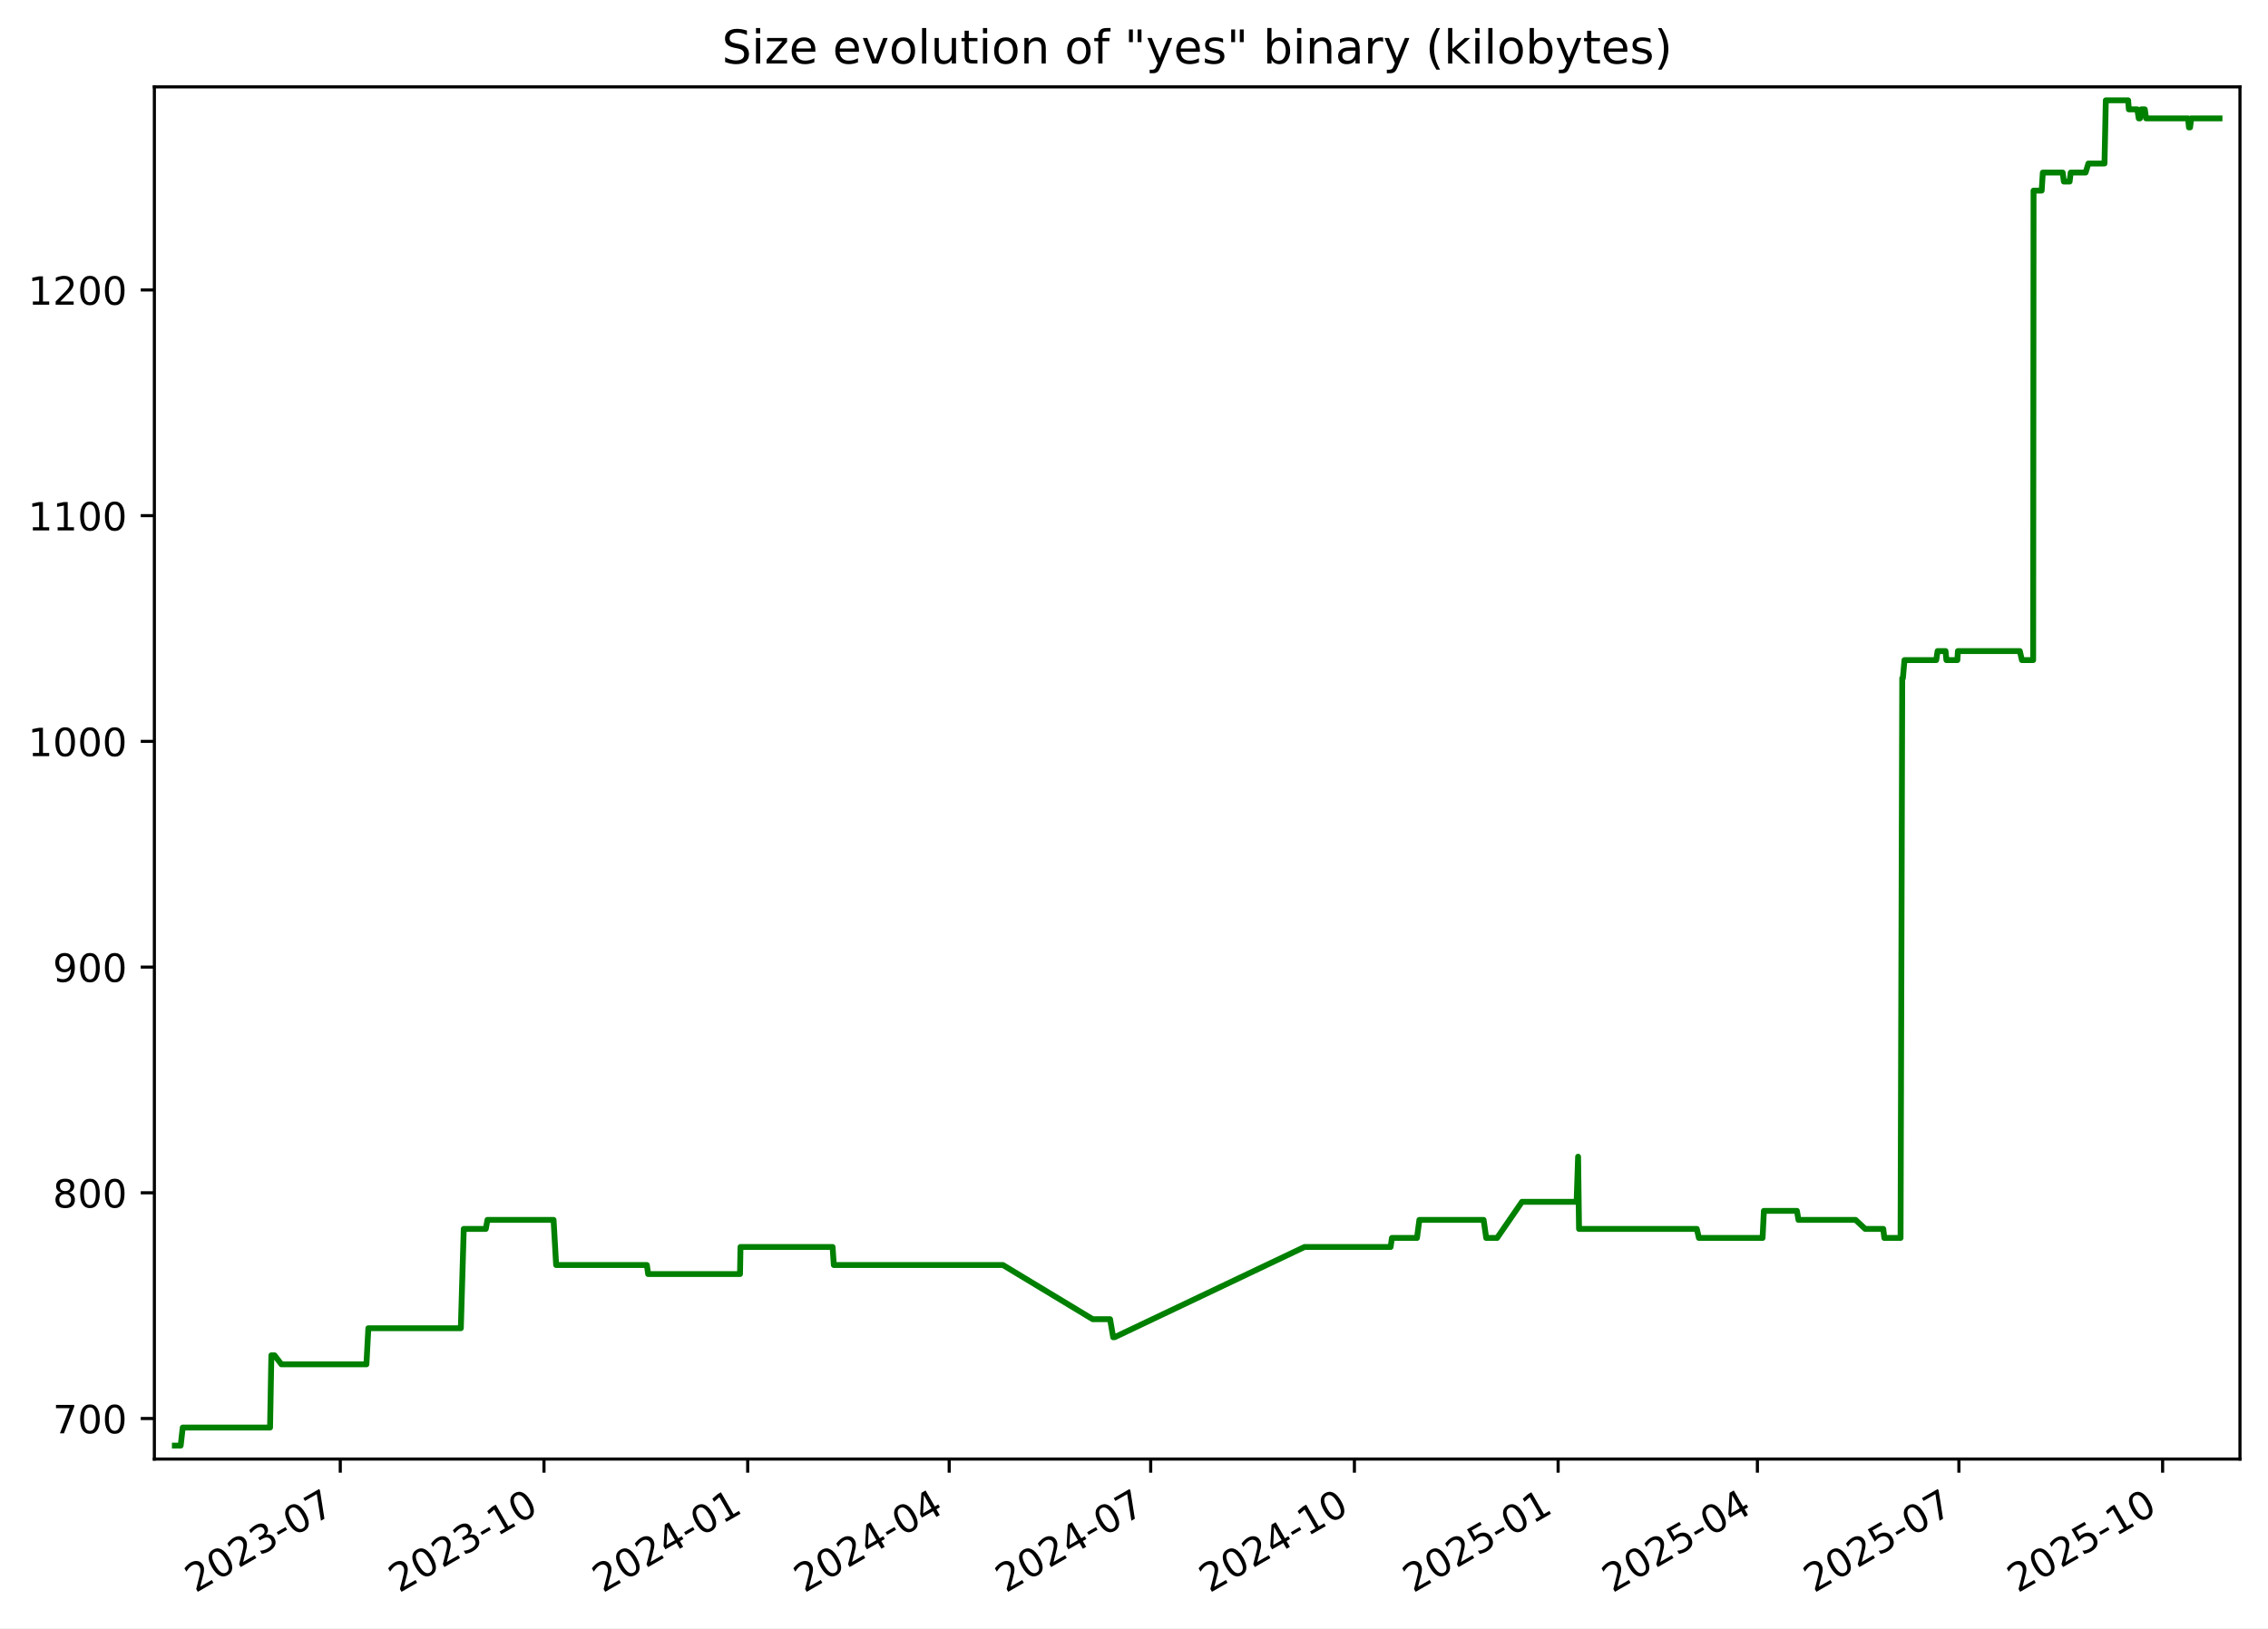
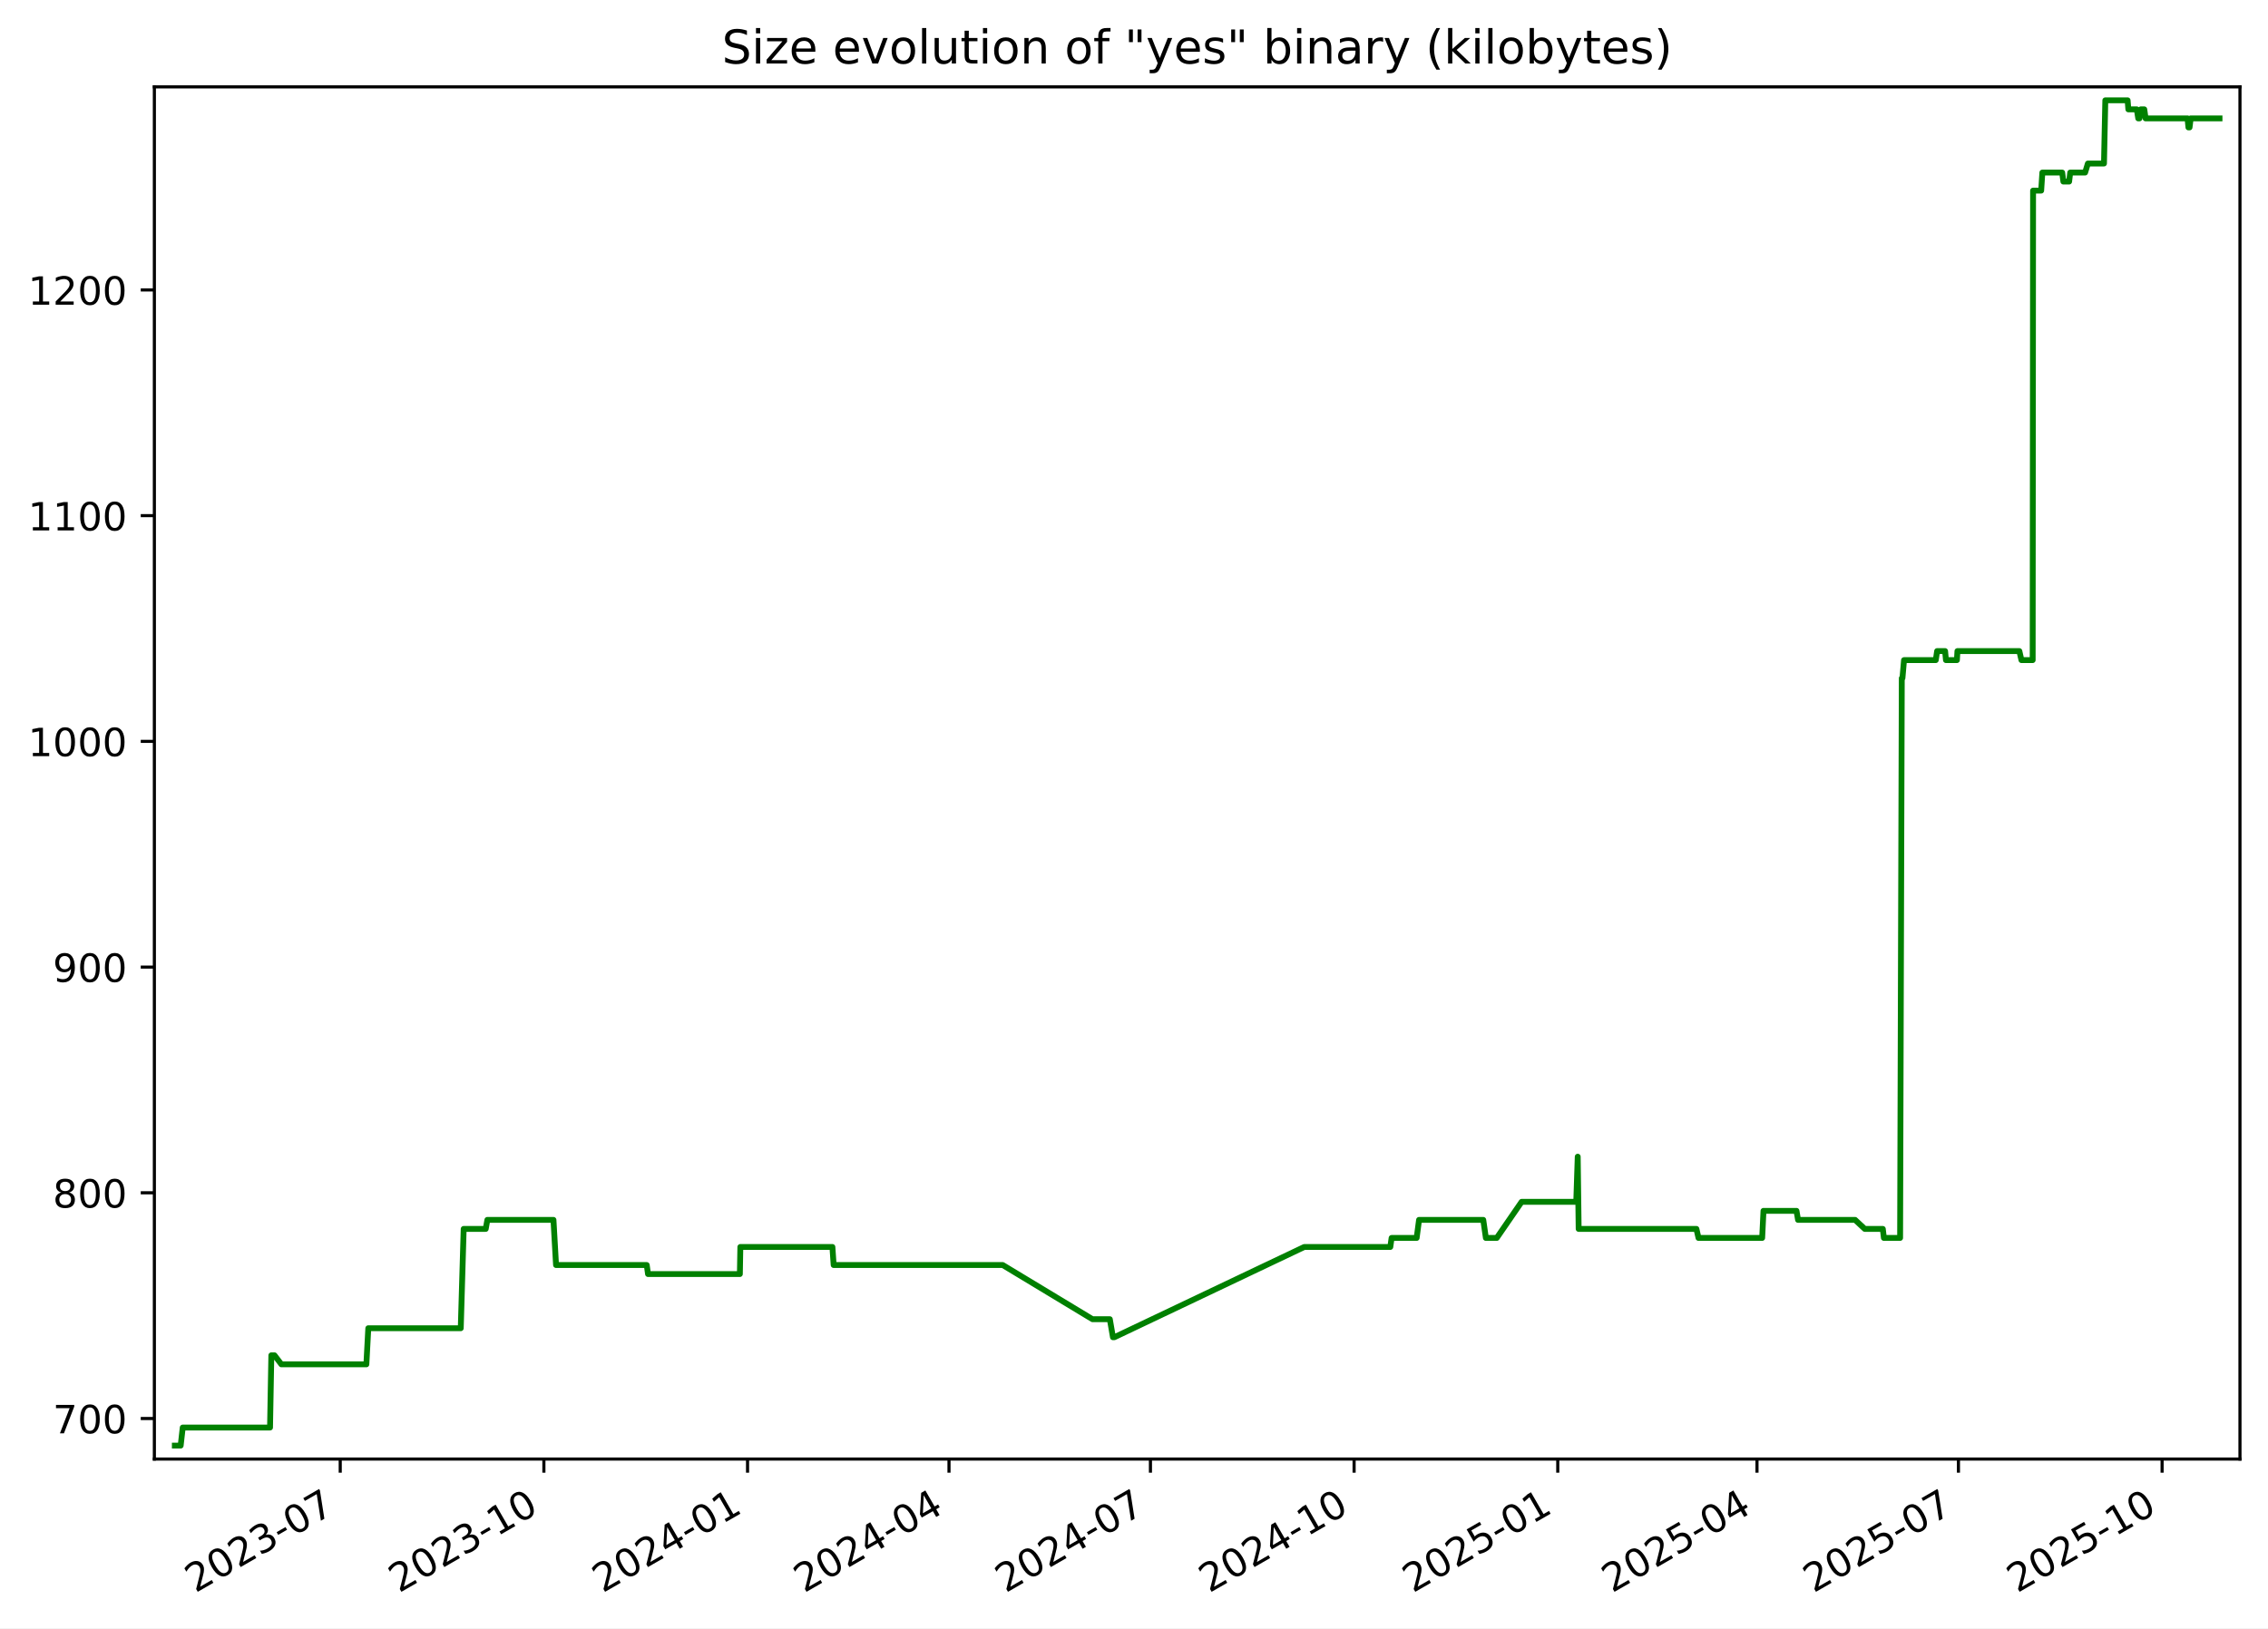
<svg xmlns="http://www.w3.org/2000/svg" xmlns:xlink="http://www.w3.org/1999/xlink" width="582.53pt" height="418.303pt" viewBox="0 0 582.53 418.303" version="1.1">
  <defs>
    <style type="text/css">*{stroke-linejoin: round; stroke-linecap: butt}</style>
  </defs>
  <g id="figure_1">
    <g id="patch_1">
      <path d="M -0 418.303  L 582.53 418.303  L 582.53 0  L -0 0  z " style="fill: #ffffff" />
    </g>
    <g id="axes_1">
      <g id="patch_2">
        <path d="M 39.65 374.83  L 575.33 374.83  L 575.33 22.318  L 39.65 22.318  z " style="fill: #ffffff" />
      </g>
      <g id="matplotlib.axis_1">
        <g id="xtick_1">
          <g id="line2d_1">
            <defs>
-               <path id="mfdd8e31631" d="M 0 0  L 0 3.5  " style="stroke: #000000; stroke-width: 0.8" />
+               <path id="m5897008cbe" d="M 0 0  L 0 3.5  " style="stroke: #000000; stroke-width: 0.8" />
            </defs>
            <g>
-               <use xlink:href="#mfdd8e31631" x="87.398" y="374.83" style="stroke: #000000; stroke-width: 0.8" />
+               <use xlink:href="#m5897008cbe" x="87.387" y="374.83" style="stroke: #000000; stroke-width: 0.8" />
            </g>
          </g>
          <g id="text_1">
-             <g transform="translate(50.17278 409.302) rotate(-30) scale(0.1 -0.1)">
+             <g transform="translate(50.16171 409.302) rotate(-30) scale(0.1 -0.1)">
              <defs>
                <path id="DejaVuSans-32" d="M 1228 531  L 3431 531  L 3431 0  L 469 0  L 469 531  Q 828 903 1448 1529  Q 2069 2156 2228 2338  Q 2531 2678 2651 2914  Q 2772 3150 2772 3378  Q 2772 3750 2511 3984  Q 2250 4219 1831 4219  Q 1534 4219 1204 4116  Q 875 4013 500 3803  L 500 4441  Q 881 4594 1212 4672  Q 1544 4750 1819 4750  Q 2544 4750 2975 4387  Q 3406 4025 3406 3419  Q 3406 3131 3298 2873  Q 3191 2616 2906 2266  Q 2828 2175 2409 1742  Q 1991 1309 1228 531  z " transform="scale(0.015625)" />
                <path id="DejaVuSans-30" d="M 2034 4250  Q 1547 4250 1301 3770  Q 1056 3291 1056 2328  Q 1056 1369 1301 889  Q 1547 409 2034 409  Q 2525 409 2770 889  Q 3016 1369 3016 2328  Q 3016 3291 2770 3770  Q 2525 4250 2034 4250  z M 2034 4750  Q 2819 4750 3233 4129  Q 3647 3509 3647 2328  Q 3647 1150 3233 529  Q 2819 -91 2034 -91  Q 1250 -91 836 529  Q 422 1150 422 2328  Q 422 3509 836 4129  Q 1250 4750 2034 4750  z " transform="scale(0.015625)" />
                <path id="DejaVuSans-33" d="M 2597 2516  Q 3050 2419 3304 2112  Q 3559 1806 3559 1356  Q 3559 666 3084 287  Q 2609 -91 1734 -91  Q 1441 -91 1130 -33  Q 819 25 488 141  L 488 750  Q 750 597 1062 519  Q 1375 441 1716 441  Q 2309 441 2620 675  Q 2931 909 2931 1356  Q 2931 1769 2642 2001  Q 2353 2234 1838 2234  L 1294 2234  L 1294 2753  L 1863 2753  Q 2328 2753 2575 2939  Q 2822 3125 2822 3475  Q 2822 3834 2567 4026  Q 2313 4219 1838 4219  Q 1578 4219 1281 4162  Q 984 4106 628 3988  L 628 4550  Q 988 4650 1302 4700  Q 1616 4750 1894 4750  Q 2613 4750 3031 4423  Q 3450 4097 3450 3541  Q 3450 3153 3228 2886  Q 3006 2619 2597 2516  z " transform="scale(0.015625)" />
                <path id="DejaVuSans-2d" d="M 313 2009  L 1997 2009  L 1997 1497  L 313 1497  L 313 2009  z " transform="scale(0.015625)" />
                <path id="DejaVuSans-37" d="M 525 4666  L 3525 4666  L 3525 4397  L 1831 0  L 1172 0  L 2766 4134  L 525 4134  L 525 4666  z " transform="scale(0.015625)" />
              </defs>
              <use xlink:href="#DejaVuSans-32" />
              <use xlink:href="#DejaVuSans-30" x="63.623" />
              <use xlink:href="#DejaVuSans-32" x="127.246" />
              <use xlink:href="#DejaVuSans-33" x="190.869" />
              <use xlink:href="#DejaVuSans-2d" x="254.492" />
              <use xlink:href="#DejaVuSans-30" x="290.576" />
              <use xlink:href="#DejaVuSans-37" x="354.199" />
            </g>
          </g>
        </g>
        <g id="xtick_2">
          <g id="line2d_2">
            <g>
-               <use xlink:href="#mfdd8e31631" x="139.721" y="374.83" style="stroke: #000000; stroke-width: 0.8" />
+               <use xlink:href="#m5897008cbe" x="139.696" y="374.83" style="stroke: #000000; stroke-width: 0.8" />
            </g>
          </g>
          <g id="text_2">
-             <g transform="translate(102.4959 409.302) rotate(-30) scale(0.1 -0.1)">
+             <g transform="translate(102.4712 409.302) rotate(-30) scale(0.1 -0.1)">
              <defs>
                <path id="DejaVuSans-31" d="M 794 531  L 1825 531  L 1825 4091  L 703 3866  L 703 4441  L 1819 4666  L 2450 4666  L 2450 531  L 3481 531  L 3481 0  L 794 0  L 794 531  z " transform="scale(0.015625)" />
              </defs>
              <use xlink:href="#DejaVuSans-32" />
              <use xlink:href="#DejaVuSans-30" x="63.623" />
              <use xlink:href="#DejaVuSans-32" x="127.246" />
              <use xlink:href="#DejaVuSans-33" x="190.869" />
              <use xlink:href="#DejaVuSans-2d" x="254.492" />
              <use xlink:href="#DejaVuSans-31" x="290.576" />
              <use xlink:href="#DejaVuSans-30" x="354.199" />
            </g>
          </g>
        </g>
        <g id="xtick_3">
          <g id="line2d_3">
            <g>
-               <use xlink:href="#mfdd8e31631" x="192.044" y="374.83" style="stroke: #000000; stroke-width: 0.8" />
+               <use xlink:href="#m5897008cbe" x="192.006" y="374.83" style="stroke: #000000; stroke-width: 0.8" />
            </g>
          </g>
          <g id="text_3">
-             <g transform="translate(154.8191 409.302) rotate(-30) scale(0.1 -0.1)">
+             <g transform="translate(154.7808 409.302) rotate(-30) scale(0.1 -0.1)">
              <defs>
                <path id="DejaVuSans-34" d="M 2419 4116  L 825 1625  L 2419 1625  L 2419 4116  z M 2253 4666  L 3047 4666  L 3047 1625  L 3713 1625  L 3713 1100  L 3047 1100  L 3047 0  L 2419 0  L 2419 1100  L 313 1100  L 313 1709  L 2253 4666  z " transform="scale(0.015625)" />
              </defs>
              <use xlink:href="#DejaVuSans-32" />
              <use xlink:href="#DejaVuSans-30" x="63.623" />
              <use xlink:href="#DejaVuSans-32" x="127.246" />
              <use xlink:href="#DejaVuSans-34" x="190.869" />
              <use xlink:href="#DejaVuSans-2d" x="254.492" />
              <use xlink:href="#DejaVuSans-30" x="290.576" />
              <use xlink:href="#DejaVuSans-31" x="354.199" />
            </g>
          </g>
        </g>
        <g id="xtick_4">
          <g id="line2d_4">
            <g>
-               <use xlink:href="#mfdd8e31631" x="243.798" y="374.83" style="stroke: #000000; stroke-width: 0.8" />
+               <use xlink:href="#m5897008cbe" x="243.747" y="374.83" style="stroke: #000000; stroke-width: 0.8" />
            </g>
          </g>
          <g id="text_4">
-             <g transform="translate(206.5735 409.302) rotate(-30) scale(0.1 -0.1)">
+             <g transform="translate(206.5217 409.302) rotate(-30) scale(0.1 -0.1)">
              <use xlink:href="#DejaVuSans-32" />
              <use xlink:href="#DejaVuSans-30" x="63.623" />
              <use xlink:href="#DejaVuSans-32" x="127.246" />
              <use xlink:href="#DejaVuSans-34" x="190.869" />
              <use xlink:href="#DejaVuSans-2d" x="254.492" />
              <use xlink:href="#DejaVuSans-30" x="290.576" />
              <use xlink:href="#DejaVuSans-34" x="354.199" />
            </g>
          </g>
        </g>
        <g id="xtick_5">
          <g id="line2d_5">
            <g>
-               <use xlink:href="#mfdd8e31631" x="295.553" y="374.83" style="stroke: #000000; stroke-width: 0.8" />
+               <use xlink:href="#m5897008cbe" x="295.487" y="374.83" style="stroke: #000000; stroke-width: 0.8" />
            </g>
          </g>
          <g id="text_5">
-             <g transform="translate(258.3279 409.302) rotate(-30) scale(0.1 -0.1)">
+             <g transform="translate(258.2627 409.302) rotate(-30) scale(0.1 -0.1)">
              <use xlink:href="#DejaVuSans-32" />
              <use xlink:href="#DejaVuSans-30" x="63.623" />
              <use xlink:href="#DejaVuSans-32" x="127.246" />
              <use xlink:href="#DejaVuSans-34" x="190.869" />
              <use xlink:href="#DejaVuSans-2d" x="254.492" />
              <use xlink:href="#DejaVuSans-30" x="290.576" />
              <use xlink:href="#DejaVuSans-37" x="354.199" />
            </g>
          </g>
        </g>
        <g id="xtick_6">
          <g id="line2d_6">
            <g>
-               <use xlink:href="#mfdd8e31631" x="347.876" y="374.83" style="stroke: #000000; stroke-width: 0.8" />
+               <use xlink:href="#m5897008cbe" x="347.797" y="374.83" style="stroke: #000000; stroke-width: 0.8" />
            </g>
          </g>
          <g id="text_6">
-             <g transform="translate(310.6511 409.302) rotate(-30) scale(0.1 -0.1)">
+             <g transform="translate(310.5722 409.302) rotate(-30) scale(0.1 -0.1)">
              <use xlink:href="#DejaVuSans-32" />
              <use xlink:href="#DejaVuSans-30" x="63.623" />
              <use xlink:href="#DejaVuSans-32" x="127.246" />
              <use xlink:href="#DejaVuSans-34" x="190.869" />
              <use xlink:href="#DejaVuSans-2d" x="254.492" />
              <use xlink:href="#DejaVuSans-31" x="290.576" />
              <use xlink:href="#DejaVuSans-30" x="354.199" />
            </g>
          </g>
        </g>
        <g id="xtick_7">
          <g id="line2d_7">
            <g>
-               <use xlink:href="#mfdd8e31631" x="400.199" y="374.83" style="stroke: #000000; stroke-width: 0.8" />
+               <use xlink:href="#m5897008cbe" x="400.107" y="374.83" style="stroke: #000000; stroke-width: 0.8" />
            </g>
          </g>
          <g id="text_7">
-             <g transform="translate(362.9743 409.302) rotate(-30) scale(0.1 -0.1)">
+             <g transform="translate(362.8817 409.302) rotate(-30) scale(0.1 -0.1)">
              <defs>
                <path id="DejaVuSans-35" d="M 691 4666  L 3169 4666  L 3169 4134  L 1269 4134  L 1269 2991  Q 1406 3038 1543 3061  Q 1681 3084 1819 3084  Q 2600 3084 3056 2656  Q 3513 2228 3513 1497  Q 3513 744 3044 326  Q 2575 -91 1722 -91  Q 1428 -91 1123 -41  Q 819 9 494 109  L 494 744  Q 775 591 1075 516  Q 1375 441 1709 441  Q 2250 441 2565 725  Q 2881 1009 2881 1497  Q 2881 1984 2565 2268  Q 2250 2553 1709 2553  Q 1456 2553 1204 2497  Q 953 2441 691 2322  L 691 4666  z " transform="scale(0.015625)" />
              </defs>
              <use xlink:href="#DejaVuSans-32" />
              <use xlink:href="#DejaVuSans-30" x="63.623" />
              <use xlink:href="#DejaVuSans-32" x="127.246" />
              <use xlink:href="#DejaVuSans-35" x="190.869" />
              <use xlink:href="#DejaVuSans-2d" x="254.492" />
              <use xlink:href="#DejaVuSans-30" x="290.576" />
              <use xlink:href="#DejaVuSans-31" x="354.199" />
            </g>
          </g>
        </g>
        <g id="xtick_8">
          <g id="line2d_8">
            <g>
-               <use xlink:href="#mfdd8e31631" x="451.385" y="374.83" style="stroke: #000000; stroke-width: 0.8" />
+               <use xlink:href="#m5897008cbe" x="451.279" y="374.83" style="stroke: #000000; stroke-width: 0.8" />
            </g>
          </g>
          <g id="text_8">
-             <g transform="translate(414.1599 409.302) rotate(-30) scale(0.1 -0.1)">
+             <g transform="translate(414.0541 409.302) rotate(-30) scale(0.1 -0.1)">
              <use xlink:href="#DejaVuSans-32" />
              <use xlink:href="#DejaVuSans-30" x="63.623" />
              <use xlink:href="#DejaVuSans-32" x="127.246" />
              <use xlink:href="#DejaVuSans-35" x="190.869" />
              <use xlink:href="#DejaVuSans-2d" x="254.492" />
              <use xlink:href="#DejaVuSans-30" x="290.576" />
              <use xlink:href="#DejaVuSans-34" x="354.199" />
            </g>
          </g>
        </g>
        <g id="xtick_9">
          <g id="line2d_9">
            <g>
-               <use xlink:href="#mfdd8e31631" x="503.139" y="374.83" style="stroke: #000000; stroke-width: 0.8" />
+               <use xlink:href="#m5897008cbe" x="503.02" y="374.83" style="stroke: #000000; stroke-width: 0.8" />
            </g>
          </g>
          <g id="text_9">
-             <g transform="translate(465.9144 409.302) rotate(-30) scale(0.1 -0.1)">
+             <g transform="translate(465.7951 409.302) rotate(-30) scale(0.1 -0.1)">
              <use xlink:href="#DejaVuSans-32" />
              <use xlink:href="#DejaVuSans-30" x="63.623" />
              <use xlink:href="#DejaVuSans-32" x="127.246" />
              <use xlink:href="#DejaVuSans-35" x="190.869" />
              <use xlink:href="#DejaVuSans-2d" x="254.492" />
              <use xlink:href="#DejaVuSans-30" x="290.576" />
              <use xlink:href="#DejaVuSans-37" x="354.199" />
            </g>
          </g>
        </g>
        <g id="xtick_10">
          <g id="line2d_10">
            <g>
-               <use xlink:href="#mfdd8e31631" x="555.462" y="374.83" style="stroke: #000000; stroke-width: 0.8" />
+               <use xlink:href="#m5897008cbe" x="555.329" y="374.83" style="stroke: #000000; stroke-width: 0.8" />
            </g>
          </g>
          <g id="text_10">
-             <g transform="translate(518.2375 409.302) rotate(-30) scale(0.1 -0.1)">
+             <g transform="translate(518.1046 409.302) rotate(-30) scale(0.1 -0.1)">
              <use xlink:href="#DejaVuSans-32" />
              <use xlink:href="#DejaVuSans-30" x="63.623" />
              <use xlink:href="#DejaVuSans-32" x="127.246" />
              <use xlink:href="#DejaVuSans-35" x="190.869" />
              <use xlink:href="#DejaVuSans-2d" x="254.492" />
              <use xlink:href="#DejaVuSans-31" x="290.576" />
              <use xlink:href="#DejaVuSans-30" x="354.199" />
            </g>
          </g>
        </g>
      </g>
      <g id="matplotlib.axis_2">
        <g id="ytick_1">
          <g id="line2d_11">
            <defs>
-               <path id="m3f38175f76" d="M 0 0  L -3.5 0  " style="stroke: #000000; stroke-width: 0.8" />
+               <path id="mcd61ec84b8" d="M 0 0  L -3.5 0  " style="stroke: #000000; stroke-width: 0.8" />
            </defs>
            <g>
-               <use xlink:href="#m3f38175f76" x="39.65" y="364.416" style="stroke: #000000; stroke-width: 0.8" />
+               <use xlink:href="#mcd61ec84b8" x="39.65" y="364.416" style="stroke: #000000; stroke-width: 0.8" />
            </g>
          </g>
          <g id="text_11">
            <g transform="translate(13.5625 368.215) scale(0.1 -0.1)">
              <use xlink:href="#DejaVuSans-37" />
              <use xlink:href="#DejaVuSans-30" x="63.623" />
              <use xlink:href="#DejaVuSans-30" x="127.246" />
            </g>
          </g>
        </g>
        <g id="ytick_2">
          <g id="line2d_12">
            <g>
-               <use xlink:href="#m3f38175f76" x="39.65" y="306.429" style="stroke: #000000; stroke-width: 0.8" />
+               <use xlink:href="#mcd61ec84b8" x="39.65" y="306.429" style="stroke: #000000; stroke-width: 0.8" />
            </g>
          </g>
          <g id="text_12">
            <g transform="translate(13.5625 310.2284) scale(0.1 -0.1)">
              <defs>
                <path id="DejaVuSans-38" d="M 2034 2216  Q 1584 2216 1326 1975  Q 1069 1734 1069 1313  Q 1069 891 1326 650  Q 1584 409 2034 409  Q 2484 409 2743 651  Q 3003 894 3003 1313  Q 3003 1734 2745 1975  Q 2488 2216 2034 2216  z M 1403 2484  Q 997 2584 770 2862  Q 544 3141 544 3541  Q 544 4100 942 4425  Q 1341 4750 2034 4750  Q 2731 4750 3128 4425  Q 3525 4100 3525 3541  Q 3525 3141 3298 2862  Q 3072 2584 2669 2484  Q 3125 2378 3379 2068  Q 3634 1759 3634 1313  Q 3634 634 3220 271  Q 2806 -91 2034 -91  Q 1263 -91 848 271  Q 434 634 434 1313  Q 434 1759 690 2068  Q 947 2378 1403 2484  z M 1172 3481  Q 1172 3119 1398 2916  Q 1625 2713 2034 2713  Q 2441 2713 2670 2916  Q 2900 3119 2900 3481  Q 2900 3844 2670 4047  Q 2441 4250 2034 4250  Q 1625 4250 1398 4047  Q 1172 3844 1172 3481  z " transform="scale(0.015625)" />
              </defs>
              <use xlink:href="#DejaVuSans-38" />
              <use xlink:href="#DejaVuSans-30" x="63.623" />
              <use xlink:href="#DejaVuSans-30" x="127.246" />
            </g>
          </g>
        </g>
        <g id="ytick_3">
          <g id="line2d_13">
            <g>
-               <use xlink:href="#m3f38175f76" x="39.65" y="248.443" style="stroke: #000000; stroke-width: 0.8" />
+               <use xlink:href="#mcd61ec84b8" x="39.65" y="248.443" style="stroke: #000000; stroke-width: 0.8" />
            </g>
          </g>
          <g id="text_13">
            <g transform="translate(13.5625 252.2418) scale(0.1 -0.1)">
              <defs>
                <path id="DejaVuSans-39" d="M 703 97  L 703 672  Q 941 559 1184 500  Q 1428 441 1663 441  Q 2288 441 2617 861  Q 2947 1281 2994 2138  Q 2813 1869 2534 1725  Q 2256 1581 1919 1581  Q 1219 1581 811 2004  Q 403 2428 403 3163  Q 403 3881 828 4315  Q 1253 4750 1959 4750  Q 2769 4750 3195 4129  Q 3622 3509 3622 2328  Q 3622 1225 3098 567  Q 2575 -91 1691 -91  Q 1453 -91 1209 -44  Q 966 3 703 97  z M 1959 2075  Q 2384 2075 2632 2365  Q 2881 2656 2881 3163  Q 2881 3666 2632 3958  Q 2384 4250 1959 4250  Q 1534 4250 1286 3958  Q 1038 3666 1038 3163  Q 1038 2656 1286 2365  Q 1534 2075 1959 2075  z " transform="scale(0.015625)" />
              </defs>
              <use xlink:href="#DejaVuSans-39" />
              <use xlink:href="#DejaVuSans-30" x="63.623" />
              <use xlink:href="#DejaVuSans-30" x="127.246" />
            </g>
          </g>
        </g>
        <g id="ytick_4">
          <g id="line2d_14">
            <g>
-               <use xlink:href="#m3f38175f76" x="39.65" y="190.456" style="stroke: #000000; stroke-width: 0.8" />
+               <use xlink:href="#mcd61ec84b8" x="39.65" y="190.456" style="stroke: #000000; stroke-width: 0.8" />
            </g>
          </g>
          <g id="text_14">
            <g transform="translate(7.2 194.2552) scale(0.1 -0.1)">
              <use xlink:href="#DejaVuSans-31" />
              <use xlink:href="#DejaVuSans-30" x="63.623" />
              <use xlink:href="#DejaVuSans-30" x="127.246" />
              <use xlink:href="#DejaVuSans-30" x="190.869" />
            </g>
          </g>
        </g>
        <g id="ytick_5">
          <g id="line2d_15">
            <g>
-               <use xlink:href="#m3f38175f76" x="39.65" y="132.469" style="stroke: #000000; stroke-width: 0.8" />
+               <use xlink:href="#mcd61ec84b8" x="39.65" y="132.469" style="stroke: #000000; stroke-width: 0.8" />
            </g>
          </g>
          <g id="text_15">
            <g transform="translate(7.2 136.2686) scale(0.1 -0.1)">
              <use xlink:href="#DejaVuSans-31" />
              <use xlink:href="#DejaVuSans-31" x="63.623" />
              <use xlink:href="#DejaVuSans-30" x="127.246" />
              <use xlink:href="#DejaVuSans-30" x="190.869" />
            </g>
          </g>
        </g>
        <g id="ytick_6">
          <g id="line2d_16">
            <g>
-               <use xlink:href="#m3f38175f76" x="39.65" y="74.483" style="stroke: #000000; stroke-width: 0.8" />
+               <use xlink:href="#mcd61ec84b8" x="39.65" y="74.483" style="stroke: #000000; stroke-width: 0.8" />
            </g>
          </g>
          <g id="text_16">
            <g transform="translate(7.2 78.28207) scale(0.1 -0.1)">
              <use xlink:href="#DejaVuSans-31" />
              <use xlink:href="#DejaVuSans-32" x="63.623" />
              <use xlink:href="#DejaVuSans-30" x="127.246" />
              <use xlink:href="#DejaVuSans-30" x="190.869" />
            </g>
          </g>
        </g>
      </g>
      <g id="line2d_17">
-         <path d="M 44.902 371.374  L 46.407 371.374  L 46.934 366.735  L 69.365 366.735  L 69.698 348.179  L 70.51 348.179  L 72.283 350.499  L 94.114 350.499  L 94.609 341.221  L 118.364 341.221  L 119.113 315.707  L 124.78 315.707  L 125.198 313.388  L 142.184 313.388  L 142.843 324.985  L 166.149 324.985  L 166.474 327.304  L 190.07 327.304  L 190.193 320.346  L 213.846 320.346  L 214.166 324.985  L 257.608 324.985  L 280.659 338.902  L 285.12 338.902  L 285.921 343.541  L 286.267 343.541  L 335.071 320.346  L 357.178 320.346  L 357.509 318.026  L 363.947 318.026  L 364.562 313.388  L 381.062 313.388  L 381.73 318.026  L 384.53 318.026  L 390.918 308.749  L 404.951 308.749  L 405.33 297.151  L 405.569 315.707  L 435.823 315.707  L 436.358 318.026  L 452.715 318.026  L 453.05 311.068  L 461.535 311.068  L 461.931 313.388  L 476.593 313.388  L 479.078 315.707  L 483.711 315.707  L 483.984 318.026  L 488.154 318.026  L 488.585 174.22  L 488.754 174.22  L 489.16 169.581  L 497.316 169.581  L 497.661 167.261  L 499.711 167.261  L 499.931 169.581  L 502.748 169.581  L 502.881 167.261  L 518.787 167.261  L 519.324 169.581  L 522.213 169.581  L 522.314 48.969  L 524.397 48.969  L 524.697 44.33  L 529.796 44.33  L 530.097 46.649  L 531.575 46.649  L 531.858 44.33  L 535.684 44.33  L 536.394 42.01  L 540.534 42.01  L 540.873 25.774  L 546.603 25.774  L 546.791 28.094  L 548.959 28.094  L 549.334 30.413  L 549.652 30.413  L 549.978 28.094  L 550.888 28.094  L 551.218 30.413  L 561.997 30.413  L 562.226 32.733  L 562.514 32.733  L 562.81 30.413  L 570.078 30.413  L 570.078 30.413  " clip-path="url(#p123d5095a1)" style="fill: none; stroke: #008000; stroke-width: 1.5; stroke-linecap: square" />
+         <path d="M 44.902 371.374  L 46.407 371.374  L 46.933 366.735  L 69.358 366.735  L 69.691 348.179  L 70.504 348.179  L 72.276 350.499  L 94.101 350.499  L 94.596 341.221  L 118.345 341.221  L 119.094 315.707  L 124.76 315.707  L 125.177 313.388  L 142.158 313.388  L 142.817 324.985  L 166.117 324.985  L 166.443 327.304  L 190.033 327.304  L 190.155 320.346  L 213.802 320.346  L 214.122 324.985  L 257.552 324.985  L 280.597 338.902  L 285.057 338.902  L 285.858 343.541  L 286.204 343.541  L 334.995 320.346  L 357.097 320.346  L 357.428 318.026  L 363.864 318.026  L 364.479 313.388  L 380.975 313.388  L 381.642 318.026  L 384.442 318.026  L 390.828 308.749  L 404.857 308.749  L 405.236 297.151  L 405.475 315.707  L 435.721 315.707  L 436.256 318.026  L 452.609 318.026  L 452.944 311.068  L 461.426 311.068  L 461.823 313.388  L 476.48 313.388  L 478.965 315.707  L 483.597 315.707  L 483.87 318.026  L 488.038 318.026  L 488.47 174.22  L 488.639 174.22  L 489.044 169.581  L 497.198 169.581  L 497.543 167.261  L 499.593 167.261  L 499.813 169.581  L 502.629 169.581  L 502.762 167.261  L 518.664 167.261  L 519.201 169.581  L 522.089 169.581  L 522.19 48.969  L 524.272 48.969  L 524.572 44.33  L 529.67 44.33  L 529.971 46.649  L 531.448 46.649  L 531.731 44.33  L 535.556 44.33  L 536.266 42.01  L 540.405 42.01  L 540.743 25.774  L 546.473 25.774  L 546.661 28.094  L 548.828 28.094  L 549.203 30.413  L 549.521 30.413  L 549.847 28.094  L 550.756 28.094  L 551.086 30.413  L 561.863 30.413  L 562.092 32.733  L 562.379 32.733  L 562.675 30.413  L 570.078 30.413  L 570.078 30.413  " clip-path="url(#pdd7b54c69b)" style="fill: none; stroke: #008000; stroke-width: 1.5; stroke-linecap: square" />
      </g>
      <g id="patch_3">
        <path d="M 39.65 374.83  L 39.65 22.318  " style="fill: none; stroke: #000000; stroke-width: 0.8; stroke-linejoin: miter; stroke-linecap: square" />
      </g>
      <g id="patch_4">
        <path d="M 575.33 374.83  L 575.33 22.318  " style="fill: none; stroke: #000000; stroke-width: 0.8; stroke-linejoin: miter; stroke-linecap: square" />
      </g>
      <g id="patch_5">
        <path d="M 39.65 374.83  L 575.33 374.83  " style="fill: none; stroke: #000000; stroke-width: 0.8; stroke-linejoin: miter; stroke-linecap: square" />
      </g>
      <g id="patch_6">
        <path d="M 39.65 22.318  L 575.33 22.318  " style="fill: none; stroke: #000000; stroke-width: 0.8; stroke-linejoin: miter; stroke-linecap: square" />
      </g>
      <g id="text_17">
        <g transform="translate(185.4256 16.31812) scale(0.12 -0.12)">
          <defs>
            <path id="DejaVuSans-53" d="M 3425 4513  L 3425 3897  Q 3066 4069 2747 4153  Q 2428 4238 2131 4238  Q 1616 4238 1336 4038  Q 1056 3838 1056 3469  Q 1056 3159 1242 3001  Q 1428 2844 1947 2747  L 2328 2669  Q 3034 2534 3370 2195  Q 3706 1856 3706 1288  Q 3706 609 3251 259  Q 2797 -91 1919 -91  Q 1588 -91 1214 -16  Q 841 59 441 206  L 441 856  Q 825 641 1194 531  Q 1563 422 1919 422  Q 2459 422 2753 634  Q 3047 847 3047 1241  Q 3047 1584 2836 1778  Q 2625 1972 2144 2069  L 1759 2144  Q 1053 2284 737 2584  Q 422 2884 422 3419  Q 422 4038 858 4394  Q 1294 4750 2059 4750  Q 2388 4750 2728 4690  Q 3069 4631 3425 4513  z " transform="scale(0.015625)" />
            <path id="DejaVuSans-69" d="M 603 3500  L 1178 3500  L 1178 0  L 603 0  L 603 3500  z M 603 4863  L 1178 4863  L 1178 4134  L 603 4134  L 603 4863  z " transform="scale(0.015625)" />
            <path id="DejaVuSans-7a" d="M 353 3500  L 3084 3500  L 3084 2975  L 922 459  L 3084 459  L 3084 0  L 275 0  L 275 525  L 2438 3041  L 353 3041  L 353 3500  z " transform="scale(0.015625)" />
            <path id="DejaVuSans-65" d="M 3597 1894  L 3597 1613  L 953 1613  Q 991 1019 1311 708  Q 1631 397 2203 397  Q 2534 397 2845 478  Q 3156 559 3463 722  L 3463 178  Q 3153 47 2828 -22  Q 2503 -91 2169 -91  Q 1331 -91 842 396  Q 353 884 353 1716  Q 353 2575 817 3079  Q 1281 3584 2069 3584  Q 2775 3584 3186 3129  Q 3597 2675 3597 1894  z M 3022 2063  Q 3016 2534 2758 2815  Q 2500 3097 2075 3097  Q 1594 3097 1305 2825  Q 1016 2553 972 2059  L 3022 2063  z " transform="scale(0.015625)" />
            <path id="DejaVuSans-20" transform="scale(0.015625)" />
            <path id="DejaVuSans-76" d="M 191 3500  L 800 3500  L 1894 563  L 2988 3500  L 3597 3500  L 2284 0  L 1503 0  L 191 3500  z " transform="scale(0.015625)" />
            <path id="DejaVuSans-6f" d="M 1959 3097  Q 1497 3097 1228 2736  Q 959 2375 959 1747  Q 959 1119 1226 758  Q 1494 397 1959 397  Q 2419 397 2687 759  Q 2956 1122 2956 1747  Q 2956 2369 2687 2733  Q 2419 3097 1959 3097  z M 1959 3584  Q 2709 3584 3137 3096  Q 3566 2609 3566 1747  Q 3566 888 3137 398  Q 2709 -91 1959 -91  Q 1206 -91 779 398  Q 353 888 353 1747  Q 353 2609 779 3096  Q 1206 3584 1959 3584  z " transform="scale(0.015625)" />
            <path id="DejaVuSans-6c" d="M 603 4863  L 1178 4863  L 1178 0  L 603 0  L 603 4863  z " transform="scale(0.015625)" />
            <path id="DejaVuSans-75" d="M 544 1381  L 544 3500  L 1119 3500  L 1119 1403  Q 1119 906 1312 657  Q 1506 409 1894 409  Q 2359 409 2629 706  Q 2900 1003 2900 1516  L 2900 3500  L 3475 3500  L 3475 0  L 2900 0  L 2900 538  Q 2691 219 2414 64  Q 2138 -91 1772 -91  Q 1169 -91 856 284  Q 544 659 544 1381  z M 1991 3584  L 1991 3584  z " transform="scale(0.015625)" />
            <path id="DejaVuSans-74" d="M 1172 4494  L 1172 3500  L 2356 3500  L 2356 3053  L 1172 3053  L 1172 1153  Q 1172 725 1289 603  Q 1406 481 1766 481  L 2356 481  L 2356 0  L 1766 0  Q 1100 0 847 248  Q 594 497 594 1153  L 594 3053  L 172 3053  L 172 3500  L 594 3500  L 594 4494  L 1172 4494  z " transform="scale(0.015625)" />
            <path id="DejaVuSans-6e" d="M 3513 2113  L 3513 0  L 2938 0  L 2938 2094  Q 2938 2591 2744 2837  Q 2550 3084 2163 3084  Q 1697 3084 1428 2787  Q 1159 2491 1159 1978  L 1159 0  L 581 0  L 581 3500  L 1159 3500  L 1159 2956  Q 1366 3272 1645 3428  Q 1925 3584 2291 3584  Q 2894 3584 3203 3211  Q 3513 2838 3513 2113  z " transform="scale(0.015625)" />
            <path id="DejaVuSans-66" d="M 2375 4863  L 2375 4384  L 1825 4384  Q 1516 4384 1395 4259  Q 1275 4134 1275 3809  L 1275 3500  L 2222 3500  L 2222 3053  L 1275 3053  L 1275 0  L 697 0  L 697 3053  L 147 3053  L 147 3500  L 697 3500  L 697 3744  Q 697 4328 969 4595  Q 1241 4863 1831 4863  L 2375 4863  z " transform="scale(0.015625)" />
            <path id="DejaVuSans-22" d="M 1147 4666  L 1147 2931  L 616 2931  L 616 4666  L 1147 4666  z M 2328 4666  L 2328 2931  L 1797 2931  L 1797 4666  L 2328 4666  z " transform="scale(0.015625)" />
            <path id="DejaVuSans-79" d="M 2059 -325  Q 1816 -950 1584 -1140  Q 1353 -1331 966 -1331  L 506 -1331  L 506 -850  L 844 -850  Q 1081 -850 1212 -737  Q 1344 -625 1503 -206  L 1606 56  L 191 3500  L 800 3500  L 1894 763  L 2988 3500  L 3597 3500  L 2059 -325  z " transform="scale(0.015625)" />
            <path id="DejaVuSans-73" d="M 2834 3397  L 2834 2853  Q 2591 2978 2328 3040  Q 2066 3103 1784 3103  Q 1356 3103 1142 2972  Q 928 2841 928 2578  Q 928 2378 1081 2264  Q 1234 2150 1697 2047  L 1894 2003  Q 2506 1872 2764 1633  Q 3022 1394 3022 966  Q 3022 478 2636 193  Q 2250 -91 1575 -91  Q 1294 -91 989 -36  Q 684 19 347 128  L 347 722  Q 666 556 975 473  Q 1284 391 1588 391  Q 1994 391 2212 530  Q 2431 669 2431 922  Q 2431 1156 2273 1281  Q 2116 1406 1581 1522  L 1381 1569  Q 847 1681 609 1914  Q 372 2147 372 2553  Q 372 3047 722 3315  Q 1072 3584 1716 3584  Q 2034 3584 2315 3537  Q 2597 3491 2834 3397  z " transform="scale(0.015625)" />
            <path id="DejaVuSans-62" d="M 3116 1747  Q 3116 2381 2855 2742  Q 2594 3103 2138 3103  Q 1681 3103 1420 2742  Q 1159 2381 1159 1747  Q 1159 1113 1420 752  Q 1681 391 2138 391  Q 2594 391 2855 752  Q 3116 1113 3116 1747  z M 1159 2969  Q 1341 3281 1617 3432  Q 1894 3584 2278 3584  Q 2916 3584 3314 3078  Q 3713 2572 3713 1747  Q 3713 922 3314 415  Q 2916 -91 2278 -91  Q 1894 -91 1617 61  Q 1341 213 1159 525  L 1159 0  L 581 0  L 581 4863  L 1159 4863  L 1159 2969  z " transform="scale(0.015625)" />
            <path id="DejaVuSans-61" d="M 2194 1759  Q 1497 1759 1228 1600  Q 959 1441 959 1056  Q 959 750 1161 570  Q 1363 391 1709 391  Q 2188 391 2477 730  Q 2766 1069 2766 1631  L 2766 1759  L 2194 1759  z M 3341 1997  L 3341 0  L 2766 0  L 2766 531  Q 2569 213 2275 61  Q 1981 -91 1556 -91  Q 1019 -91 701 211  Q 384 513 384 1019  Q 384 1609 779 1909  Q 1175 2209 1959 2209  L 2766 2209  L 2766 2266  Q 2766 2663 2505 2880  Q 2244 3097 1772 3097  Q 1472 3097 1187 3025  Q 903 2953 641 2809  L 641 3341  Q 956 3463 1253 3523  Q 1550 3584 1831 3584  Q 2591 3584 2966 3190  Q 3341 2797 3341 1997  z " transform="scale(0.015625)" />
            <path id="DejaVuSans-72" d="M 2631 2963  Q 2534 3019 2420 3045  Q 2306 3072 2169 3072  Q 1681 3072 1420 2755  Q 1159 2438 1159 1844  L 1159 0  L 581 0  L 581 3500  L 1159 3500  L 1159 2956  Q 1341 3275 1631 3429  Q 1922 3584 2338 3584  Q 2397 3584 2469 3576  Q 2541 3569 2628 3553  L 2631 2963  z " transform="scale(0.015625)" />
            <path id="DejaVuSans-28" d="M 1984 4856  Q 1566 4138 1362 3434  Q 1159 2731 1159 2009  Q 1159 1288 1364 580  Q 1569 -128 1984 -844  L 1484 -844  Q 1016 -109 783 600  Q 550 1309 550 2009  Q 550 2706 781 3412  Q 1013 4119 1484 4856  L 1984 4856  z " transform="scale(0.015625)" />
            <path id="DejaVuSans-6b" d="M 581 4863  L 1159 4863  L 1159 1991  L 2875 3500  L 3609 3500  L 1753 1863  L 3688 0  L 2938 0  L 1159 1709  L 1159 0  L 581 0  L 581 4863  z " transform="scale(0.015625)" />
            <path id="DejaVuSans-29" d="M 513 4856  L 1013 4856  Q 1481 4119 1714 3412  Q 1947 2706 1947 2009  Q 1947 1309 1714 600  Q 1481 -109 1013 -844  L 513 -844  Q 928 -128 1133 580  Q 1338 1288 1338 2009  Q 1338 2731 1133 3434  Q 928 4138 513 4856  z " transform="scale(0.015625)" />
          </defs>
          <use xlink:href="#DejaVuSans-53" />
          <use xlink:href="#DejaVuSans-69" x="63.477" />
          <use xlink:href="#DejaVuSans-7a" x="91.26" />
          <use xlink:href="#DejaVuSans-65" x="143.75" />
          <use xlink:href="#DejaVuSans-20" x="205.273" />
          <use xlink:href="#DejaVuSans-65" x="237.061" />
          <use xlink:href="#DejaVuSans-76" x="298.584" />
          <use xlink:href="#DejaVuSans-6f" x="357.764" />
          <use xlink:href="#DejaVuSans-6c" x="418.945" />
          <use xlink:href="#DejaVuSans-75" x="446.729" />
          <use xlink:href="#DejaVuSans-74" x="510.107" />
          <use xlink:href="#DejaVuSans-69" x="549.316" />
          <use xlink:href="#DejaVuSans-6f" x="577.1" />
          <use xlink:href="#DejaVuSans-6e" x="638.281" />
          <use xlink:href="#DejaVuSans-20" x="701.66" />
          <use xlink:href="#DejaVuSans-6f" x="733.447" />
          <use xlink:href="#DejaVuSans-66" x="794.629" />
          <use xlink:href="#DejaVuSans-20" x="829.834" />
          <use xlink:href="#DejaVuSans-22" x="861.621" />
          <use xlink:href="#DejaVuSans-79" x="907.617" />
          <use xlink:href="#DejaVuSans-65" x="966.797" />
          <use xlink:href="#DejaVuSans-73" x="1028.32" />
          <use xlink:href="#DejaVuSans-22" x="1080.42" />
          <use xlink:href="#DejaVuSans-20" x="1126.416" />
          <use xlink:href="#DejaVuSans-62" x="1158.203" />
          <use xlink:href="#DejaVuSans-69" x="1221.68" />
          <use xlink:href="#DejaVuSans-6e" x="1249.463" />
          <use xlink:href="#DejaVuSans-61" x="1312.842" />
          <use xlink:href="#DejaVuSans-72" x="1374.121" />
          <use xlink:href="#DejaVuSans-79" x="1415.234" />
          <use xlink:href="#DejaVuSans-20" x="1474.414" />
          <use xlink:href="#DejaVuSans-28" x="1506.201" />
          <use xlink:href="#DejaVuSans-6b" x="1545.215" />
          <use xlink:href="#DejaVuSans-69" x="1603.125" />
          <use xlink:href="#DejaVuSans-6c" x="1630.908" />
          <use xlink:href="#DejaVuSans-6f" x="1658.691" />
          <use xlink:href="#DejaVuSans-62" x="1719.873" />
          <use xlink:href="#DejaVuSans-79" x="1783.35" />
          <use xlink:href="#DejaVuSans-74" x="1842.529" />
          <use xlink:href="#DejaVuSans-65" x="1881.738" />
          <use xlink:href="#DejaVuSans-73" x="1943.262" />
          <use xlink:href="#DejaVuSans-29" x="1995.361" />
        </g>
      </g>
    </g>
  </g>
  <defs>
-     <clipPath id="p123d5095a1">
+     <clipPath id="pdd7b54c69b">
      <rect x="39.65" y="22.318" width="535.68" height="352.512" />
    </clipPath>
  </defs>
</svg>
